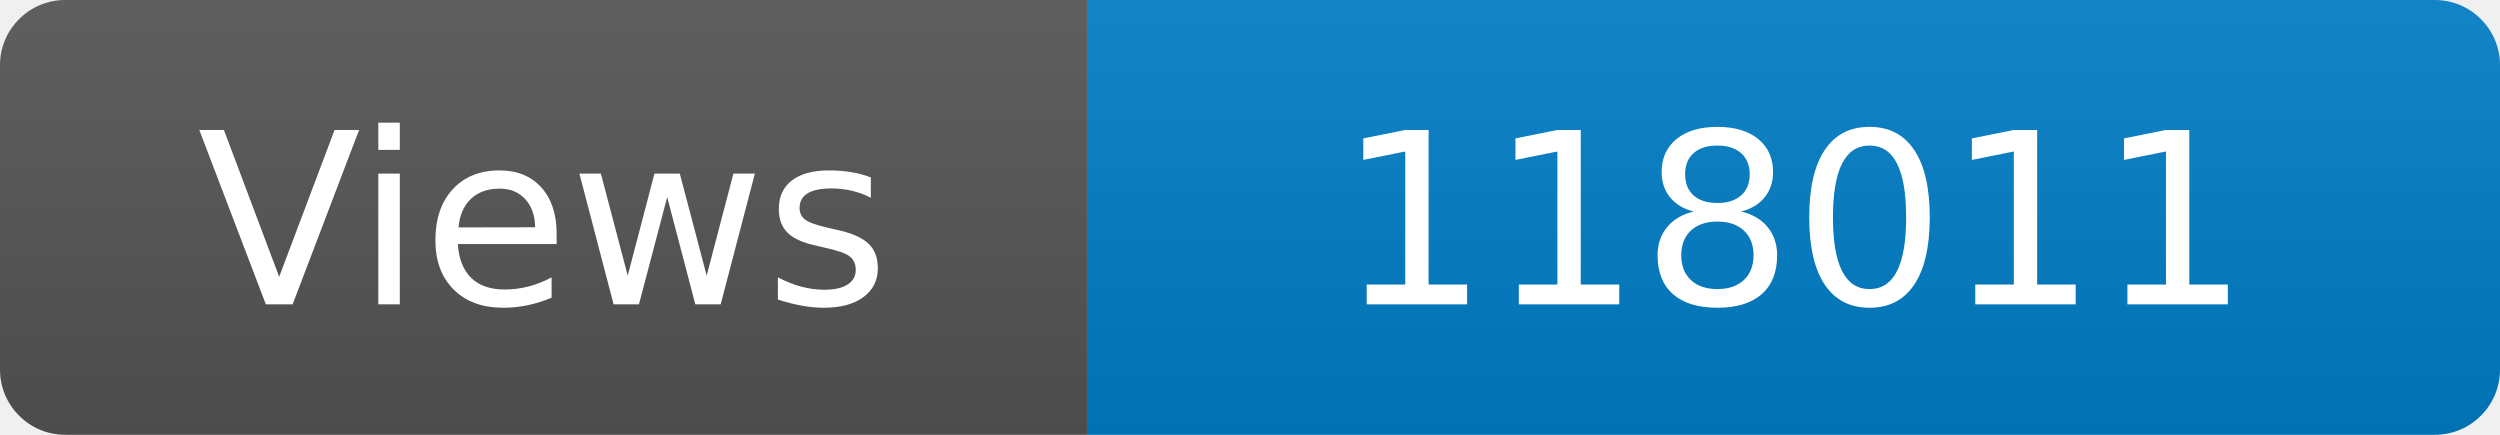
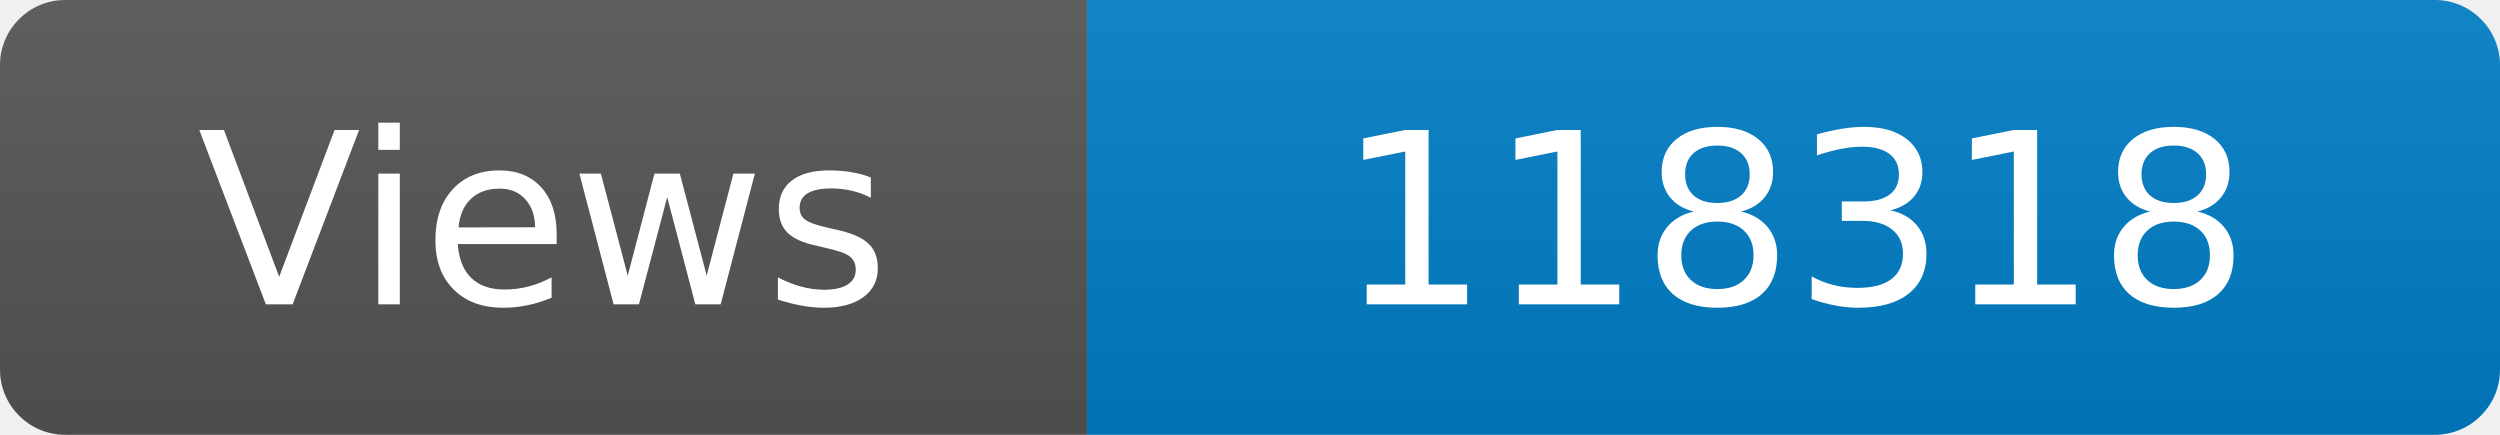
<svg xmlns="http://www.w3.org/2000/svg" width="115" height="20" role="img" aria-label="Maintained?: yes">
  <linearGradient id="s" x2="0" y2="100%">
    <stop offset="0" stop-color="#bbb" stop-opacity=".1" />
    <stop offset="1" stop-opacity=".1" />
  </linearGradient>
  <clipPath id="r">
    <rect width="115" height="20" rx="3" fill="#fff" />
  </clipPath>
  <g clip-path="url(#r)">
    <rect width="50" height="20" fill="#555" />
    <rect x="50" width="160" height="20" fill="#007ec6" />
    <rect width="115" height="20" fill="url(#s)" />
  </g>
  <g fill="#fff" text-anchor="middle" font-family="Verdana,Geneva,DejaVu Sans,sans-serif" font-size="110">
    <text x="250" y="140" transform="scale(.1)" fill="#fff">Views</text>
-     <text x="825" y="140" transform="scale(.1)" fill="#fff">118011</text>
+     <text x="825" y="140" transform="scale(.1)" fill="#fff">118318</text>
  </g>
</svg>
